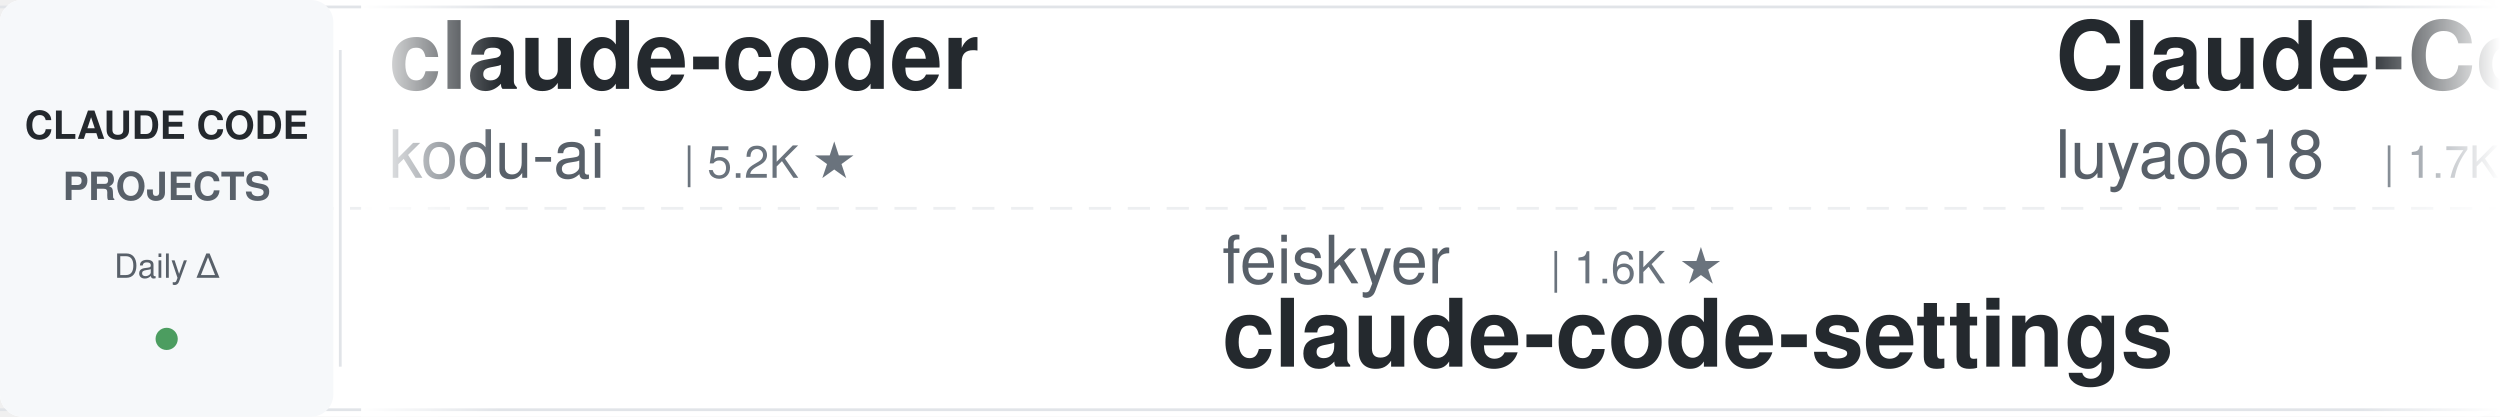
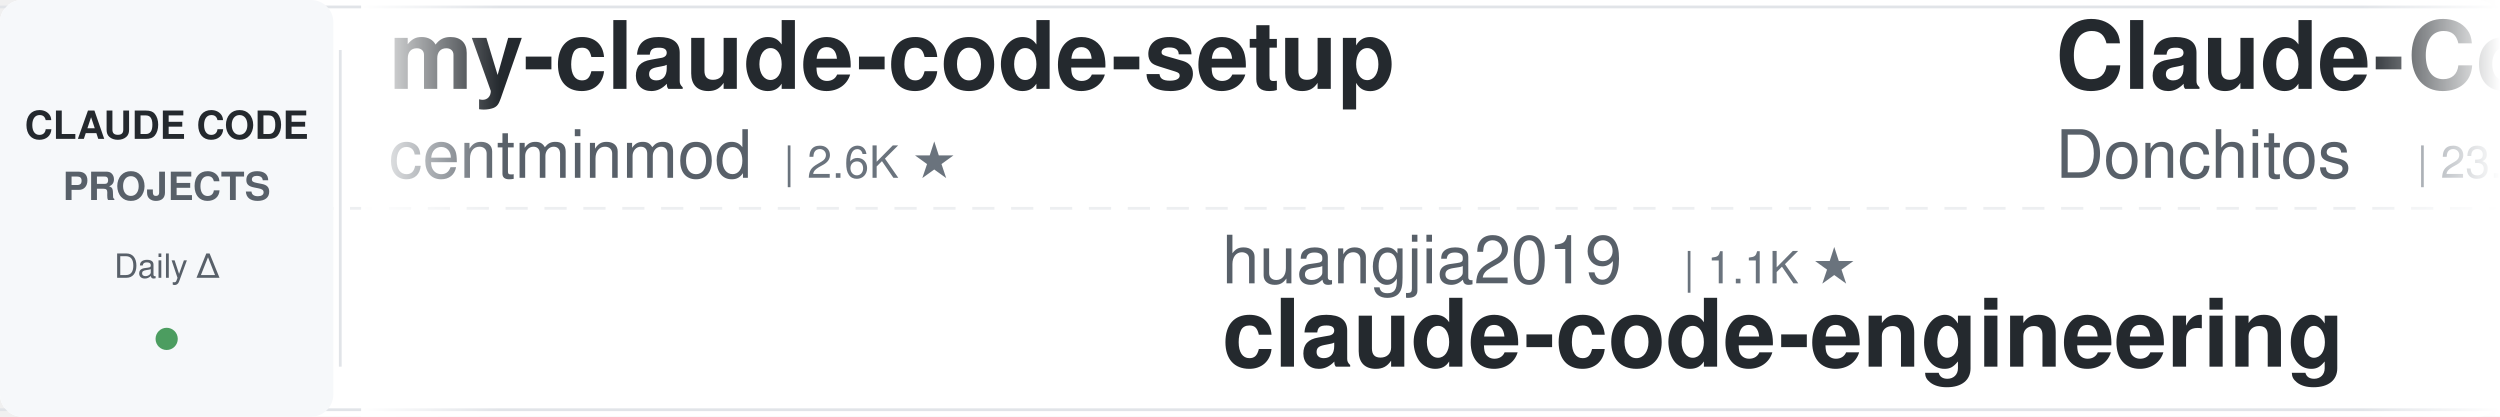
<svg xmlns="http://www.w3.org/2000/svg" width="900" height="150">
  <defs>
    <linearGradient id="leftFade" x1="0%" y1="0%" x2="100%" y2="0%">
      <stop offset="0%" style="stop-color:#ffffff;stop-opacity:1" />
      <stop offset="100%" style="stop-color:#ffffff;stop-opacity:0" />
    </linearGradient>
    <linearGradient id="rightFade" x1="0%" y1="0%" x2="100%" y2="0%">
      <stop offset="0%" style="stop-color:#ffffff;stop-opacity:0" />
      <stop offset="100%" style="stop-color:#ffffff;stop-opacity:1" />
    </linearGradient>
  </defs>
  <rect width="900" height="150" fill="#ffffff" rx="8" />
  <rect x="0" y="2" width="900" height="1" fill="#e1e4e8" />
  <rect x="0" y="147" width="900" height="1" fill="#e1e4e8" />
  <line x1="0" y1="75" x2="900" y2="75" stroke="#e1e4e8" stroke-width="1" stroke-dasharray="8 6" opacity="0.6" />
  <rect x="0" y="0" width="120" height="150" fill="#f6f8fa" rx="8" />
  <text x="60" y="50" font-family="-apple-system, BlinkMacSystemFont, 'Segoe UI', Helvetica, Arial, sans-serif" font-size="14" font-weight="600" fill="#24292e" text-anchor="middle">CLAUDE CODE</text>
  <text x="60" y="72" font-family="-apple-system, BlinkMacSystemFont, 'Segoe UI', Helvetica, Arial, sans-serif" font-size="14" font-weight="600" fill="#586069" text-anchor="middle">PROJECTS</text>
  <text x="60" y="100" font-family="-apple-system, BlinkMacSystemFont, 'Segoe UI', Helvetica, Arial, sans-serif" font-size="12" font-weight="500" fill="#586069" text-anchor="middle">Daily Δ</text>
  <circle cx="60" cy="122" r="4" fill="#22863a" opacity="0.8" />
  <rect x="122" y="18" width="1" height="114" fill="#e1e4e8" />
  <clipPath id="tickerClip">
    <rect x="130" y="0" width="770" height="150" />
  </clipPath>
  <g clip-path="url(#tickerClip)">
    <g id="tickerItems">
      <animateTransform attributeName="transform" attributeType="XML" type="translate" from="0 0" to="-3000 0" dur="54s" repeatCount="indefinite" />
      <g transform="translate(0, 0)">
-         <text x="140" y="32" font-family="-apple-system, BlinkMacSystemFont, 'Segoe UI', Helvetica, Arial, sans-serif" font-size="34" font-weight="600" fill="#24292e">claude-coder</text>
-         <text x="140" y="64" font-family="-apple-system, BlinkMacSystemFont, 'Segoe UI', Helvetica, Arial, sans-serif" font-size="24" font-weight="400" fill="#586069">kodu-ai</text>
-         <text x="246" y="64" font-family="-apple-system, BlinkMacSystemFont, 'Segoe UI', Helvetica, Arial, sans-serif" font-size="16" font-weight="500" fill="#6a737d">| 5.2K ★</text>
+         <text x="140" y="32" font-family="-apple-system, BlinkMacSystemFont, 'Segoe UI', Helvetica, Arial, sans-serif" font-size="34" font-weight="600" fill="#24292e">my-claude-code-setup</text>
+         <text x="140" y="64" font-family="-apple-system, BlinkMacSystemFont, 'Segoe UI', Helvetica, Arial, sans-serif" font-size="24" font-weight="400" fill="#586069">centminmod</text>
+         <text x="282" y="64" font-family="-apple-system, BlinkMacSystemFont, 'Segoe UI', Helvetica, Arial, sans-serif" font-size="16" font-weight="500" fill="#6a737d">| 2.6K ★</text>
      </g>
      <g transform="translate(300, 0)">
-         <text x="140" y="102" font-family="-apple-system, BlinkMacSystemFont, 'Segoe UI', Helvetica, Arial, sans-serif" font-size="24" font-weight="400" fill="#586069">feiskyer</text>
-         <text x="258" y="102" font-family="-apple-system, BlinkMacSystemFont, 'Segoe UI', Helvetica, Arial, sans-serif" font-size="16" font-weight="500" fill="#6a737d">| 1.6K ★</text>
-         <text x="140" y="132" font-family="-apple-system, BlinkMacSystemFont, 'Segoe UI', Helvetica, Arial, sans-serif" font-size="34" font-weight="600" fill="#24292e">claude-code-settings</text>
+         <text x="140" y="102" font-family="-apple-system, BlinkMacSystemFont, 'Segoe UI', Helvetica, Arial, sans-serif" font-size="24" font-weight="400" fill="#586069">huangjia2019</text>
+         <text x="306" y="102" font-family="-apple-system, BlinkMacSystemFont, 'Segoe UI', Helvetica, Arial, sans-serif" font-size="16" font-weight="500" fill="#6a737d">| 1.1K ★</text>
+         <text x="140" y="132" font-family="-apple-system, BlinkMacSystemFont, 'Segoe UI', Helvetica, Arial, sans-serif" font-size="34" font-weight="600" fill="#24292e">claude-code-engineering</text>
      </g>
      <g transform="translate(600, 0)">
-         <text x="140" y="32" font-family="-apple-system, BlinkMacSystemFont, 'Segoe UI', Helvetica, Arial, sans-serif" font-size="34" font-weight="600" fill="#24292e">Claude-Code-Source-Study</text>
-         <text x="140" y="64" font-family="-apple-system, BlinkMacSystemFont, 'Segoe UI', Helvetica, Arial, sans-serif" font-size="24" font-weight="400" fill="#586069">luyao618</text>
-         <text x="258" y="64" font-family="-apple-system, BlinkMacSystemFont, 'Segoe UI', Helvetica, Arial, sans-serif" font-size="16" font-weight="500" fill="#6a737d">| 1.7K ★</text>
-       </g>
-       <g transform="translate(900, 0)">
-         <text x="140" y="102" font-family="-apple-system, BlinkMacSystemFont, 'Segoe UI', Helvetica, Arial, sans-serif" font-size="24" font-weight="400" fill="#586069">RichardAtCT</text>
-         <text x="294" y="102" font-family="-apple-system, BlinkMacSystemFont, 'Segoe UI', Helvetica, Arial, sans-serif" font-size="16" font-weight="500" fill="#6a737d">| 2.8K ★</text>
-         <text x="140" y="132" font-family="-apple-system, BlinkMacSystemFont, 'Segoe UI', Helvetica, Arial, sans-serif" font-size="34" font-weight="600" fill="#24292e">claude-code-telegram</text>
-       </g>
-       <g transform="translate(1200, 0)">
-         <text x="140" y="32" font-family="-apple-system, BlinkMacSystemFont, 'Segoe UI', Helvetica, Arial, sans-serif" font-size="34" font-weight="600" fill="#24292e">claude-code-showcase</text>
-         <text x="140" y="64" font-family="-apple-system, BlinkMacSystemFont, 'Segoe UI', Helvetica, Arial, sans-serif" font-size="24" font-weight="400" fill="#586069">ChrisWiles</text>
-         <text x="282" y="64" font-family="-apple-system, BlinkMacSystemFont, 'Segoe UI', Helvetica, Arial, sans-serif" font-size="16" font-weight="500" fill="#6a737d">| 6.0K ★</text>
-       </g>
-       <g transform="translate(1500, 0)">
-         <text x="140" y="102" font-family="-apple-system, BlinkMacSystemFont, 'Segoe UI', Helvetica, Arial, sans-serif" font-size="24" font-weight="400" fill="#586069">edmund-io</text>
-         <text x="270" y="102" font-family="-apple-system, BlinkMacSystemFont, 'Segoe UI', Helvetica, Arial, sans-serif" font-size="16" font-weight="500" fill="#6a737d">| 1.5K ★</text>
-         <text x="140" y="132" font-family="-apple-system, BlinkMacSystemFont, 'Segoe UI', Helvetica, Arial, sans-serif" font-size="34" font-weight="600" fill="#24292e">edmunds-claude-code</text>
-       </g>
-       <g transform="translate(1800, 0)">
        <text x="140" y="32" font-family="-apple-system, BlinkMacSystemFont, 'Segoe UI', Helvetica, Arial, sans-serif" font-size="34" font-weight="600" fill="#24292e">Claude-Code-Game-Studios</text>
        <text x="140" y="64" font-family="-apple-system, BlinkMacSystemFont, 'Segoe UI', Helvetica, Arial, sans-serif" font-size="24" font-weight="400" fill="#586069">Donchitos</text>
        <text x="270" y="64" font-family="-apple-system, BlinkMacSystemFont, 'Segoe UI', Helvetica, Arial, sans-serif" font-size="16" font-weight="500" fill="#6a737d">| 23.8K ★</text>
      </g>
+       <g transform="translate(900, 0)">
+         <text x="140" y="102" font-family="-apple-system, BlinkMacSystemFont, 'Segoe UI', Helvetica, Arial, sans-serif" font-size="24" font-weight="400" fill="#586069">VoltAgent</text>
+         <text x="270" y="102" font-family="-apple-system, BlinkMacSystemFont, 'Segoe UI', Helvetica, Arial, sans-serif" font-size="16" font-weight="500" fill="#6a737d">| 24.2K ★</text>
+         <text x="140" y="132" font-family="-apple-system, BlinkMacSystemFont, 'Segoe UI', Helvetica, Arial, sans-serif" font-size="34" font-weight="600" fill="#24292e">awesome-claude-code-suba...</text>
+       </g>
+       <g transform="translate(1200, 0)">
+         <text x="140" y="32" font-family="-apple-system, BlinkMacSystemFont, 'Segoe UI', Helvetica, Arial, sans-serif" font-size="34" font-weight="600" fill="#24292e">claude-code-tudou</text>
+         <text x="140" y="64" font-family="-apple-system, BlinkMacSystemFont, 'Segoe UI', Helvetica, Arial, sans-serif" font-size="24" font-weight="400" fill="#586069">AICoderTudou</text>
+         <text x="306" y="64" font-family="-apple-system, BlinkMacSystemFont, 'Segoe UI', Helvetica, Arial, sans-serif" font-size="16" font-weight="500" fill="#6a737d">| 497 ★</text>
+       </g>
+       <g transform="translate(1500, 0)">
+         <text x="140" y="102" font-family="-apple-system, BlinkMacSystemFont, 'Segoe UI', Helvetica, Arial, sans-serif" font-size="24" font-weight="400" fill="#586069">1rgs</text>
+         <text x="210" y="102" font-family="-apple-system, BlinkMacSystemFont, 'Segoe UI', Helvetica, Arial, sans-serif" font-size="16" font-weight="500" fill="#6a737d">| 3.7K ★</text>
+         <text x="140" y="132" font-family="-apple-system, BlinkMacSystemFont, 'Segoe UI', Helvetica, Arial, sans-serif" font-size="34" font-weight="600" fill="#24292e">claude-code-proxy</text>
+       </g>
+       <g transform="translate(1800, 0)">
+         <text x="140" y="32" font-family="-apple-system, BlinkMacSystemFont, 'Segoe UI', Helvetica, Arial, sans-serif" font-size="34" font-weight="600" fill="#24292e">edmunds-claude-code</text>
+         <text x="140" y="64" font-family="-apple-system, BlinkMacSystemFont, 'Segoe UI', Helvetica, Arial, sans-serif" font-size="24" font-weight="400" fill="#586069">edmund-io</text>
+         <text x="270" y="64" font-family="-apple-system, BlinkMacSystemFont, 'Segoe UI', Helvetica, Arial, sans-serif" font-size="16" font-weight="500" fill="#6a737d">| 1.5K ★</text>
+       </g>
      <g transform="translate(2100, 0)">
-         <text x="140" y="102" font-family="-apple-system, BlinkMacSystemFont, 'Segoe UI', Helvetica, Arial, sans-serif" font-size="24" font-weight="400" fill="#586069">alejandrobalderas</text>
-         <text x="366" y="102" font-family="-apple-system, BlinkMacSystemFont, 'Segoe UI', Helvetica, Arial, sans-serif" font-size="16" font-weight="500" fill="#6a737d">| 2.8K ★</text>
-         <text x="140" y="132" font-family="-apple-system, BlinkMacSystemFont, 'Segoe UI', Helvetica, Arial, sans-serif" font-size="34" font-weight="600" fill="#24292e">claude-code-from-source</text>
+         <text x="140" y="102" font-family="-apple-system, BlinkMacSystemFont, 'Segoe UI', Helvetica, Arial, sans-serif" font-size="24" font-weight="400" fill="#586069">oboard</text>
+         <text x="234" y="102" font-family="-apple-system, BlinkMacSystemFont, 'Segoe UI', Helvetica, Arial, sans-serif" font-size="16" font-weight="500" fill="#6a737d">| 3.3K ★</text>
+         <text x="140" y="132" font-family="-apple-system, BlinkMacSystemFont, 'Segoe UI', Helvetica, Arial, sans-serif" font-size="34" font-weight="600" fill="#24292e">claude-code-rev</text>
      </g>
      <g transform="translate(2400, 0)">
-         <text x="140" y="32" font-family="-apple-system, BlinkMacSystemFont, 'Segoe UI', Helvetica, Arial, sans-serif" font-size="34" font-weight="600" fill="#24292e">claude-code-ultimate-gui...</text>
-         <text x="140" y="64" font-family="-apple-system, BlinkMacSystemFont, 'Segoe UI', Helvetica, Arial, sans-serif" font-size="24" font-weight="400" fill="#586069">FlorianBruniaux</text>
-         <text x="342" y="64" font-family="-apple-system, BlinkMacSystemFont, 'Segoe UI', Helvetica, Arial, sans-serif" font-size="16" font-weight="500" fill="#6a737d">| 5.7K ★</text>
+         <text x="140" y="32" font-family="-apple-system, BlinkMacSystemFont, 'Segoe UI', Helvetica, Arial, sans-serif" font-size="34" font-weight="600" fill="#24292e">oh-my-claudecode</text>
+         <text x="140" y="64" font-family="-apple-system, BlinkMacSystemFont, 'Segoe UI', Helvetica, Arial, sans-serif" font-size="24" font-weight="400" fill="#586069">Yeachan-Heo</text>
+         <text x="294" y="64" font-family="-apple-system, BlinkMacSystemFont, 'Segoe UI', Helvetica, Arial, sans-serif" font-size="16" font-weight="500" fill="#6a737d">| 38.5K ★</text>
      </g>
      <g transform="translate(2700, 0)">
-         <text x="140" y="102" font-family="-apple-system, BlinkMacSystemFont, 'Segoe UI', Helvetica, Arial, sans-serif" font-size="24" font-weight="400" fill="#586069">Alishahryar1</text>
-         <text x="306" y="102" font-family="-apple-system, BlinkMacSystemFont, 'Segoe UI', Helvetica, Arial, sans-serif" font-size="16" font-weight="500" fill="#6a737d">| 45.2K ★</text>
-         <text x="140" y="132" font-family="-apple-system, BlinkMacSystemFont, 'Segoe UI', Helvetica, Arial, sans-serif" font-size="34" font-weight="600" fill="#24292e">free-claude-code</text>
+         <text x="140" y="102" font-family="-apple-system, BlinkMacSystemFont, 'Segoe UI', Helvetica, Arial, sans-serif" font-size="24" font-weight="400" fill="#586069">disler</text>
+         <text x="234" y="102" font-family="-apple-system, BlinkMacSystemFont, 'Segoe UI', Helvetica, Arial, sans-serif" font-size="16" font-weight="500" fill="#6a737d">| 3.9K ★</text>
+         <text x="140" y="132" font-family="-apple-system, BlinkMacSystemFont, 'Segoe UI', Helvetica, Arial, sans-serif" font-size="34" font-weight="600" fill="#24292e">claude-code-hooks-master...</text>
      </g>
      <g transform="translate(3000, 0)">
-         <text x="140" y="32" font-family="-apple-system, BlinkMacSystemFont, 'Segoe UI', Helvetica, Arial, sans-serif" font-size="34" font-weight="600" fill="#24292e">claude-coder</text>
-         <text x="140" y="64" font-family="-apple-system, BlinkMacSystemFont, 'Segoe UI', Helvetica, Arial, sans-serif" font-size="24" font-weight="400" fill="#586069">kodu-ai</text>
-         <text x="246" y="64" font-family="-apple-system, BlinkMacSystemFont, 'Segoe UI', Helvetica, Arial, sans-serif" font-size="16" font-weight="500" fill="#6a737d">| 5.2K ★</text>
+         <text x="140" y="32" font-family="-apple-system, BlinkMacSystemFont, 'Segoe UI', Helvetica, Arial, sans-serif" font-size="34" font-weight="600" fill="#24292e">my-claude-code-setup</text>
+         <text x="140" y="64" font-family="-apple-system, BlinkMacSystemFont, 'Segoe UI', Helvetica, Arial, sans-serif" font-size="24" font-weight="400" fill="#586069">centminmod</text>
+         <text x="282" y="64" font-family="-apple-system, BlinkMacSystemFont, 'Segoe UI', Helvetica, Arial, sans-serif" font-size="16" font-weight="500" fill="#6a737d">| 2.6K ★</text>
      </g>
      <g transform="translate(3300, 0)">
-         <text x="140" y="102" font-family="-apple-system, BlinkMacSystemFont, 'Segoe UI', Helvetica, Arial, sans-serif" font-size="24" font-weight="400" fill="#586069">feiskyer</text>
-         <text x="258" y="102" font-family="-apple-system, BlinkMacSystemFont, 'Segoe UI', Helvetica, Arial, sans-serif" font-size="16" font-weight="500" fill="#6a737d">| 1.6K ★</text>
-         <text x="140" y="132" font-family="-apple-system, BlinkMacSystemFont, 'Segoe UI', Helvetica, Arial, sans-serif" font-size="34" font-weight="600" fill="#24292e">claude-code-settings</text>
+         <text x="140" y="102" font-family="-apple-system, BlinkMacSystemFont, 'Segoe UI', Helvetica, Arial, sans-serif" font-size="24" font-weight="400" fill="#586069">huangjia2019</text>
+         <text x="306" y="102" font-family="-apple-system, BlinkMacSystemFont, 'Segoe UI', Helvetica, Arial, sans-serif" font-size="16" font-weight="500" fill="#6a737d">| 1.1K ★</text>
+         <text x="140" y="132" font-family="-apple-system, BlinkMacSystemFont, 'Segoe UI', Helvetica, Arial, sans-serif" font-size="34" font-weight="600" fill="#24292e">claude-code-engineering</text>
      </g>
      <g transform="translate(3600, 0)">
-         <text x="140" y="32" font-family="-apple-system, BlinkMacSystemFont, 'Segoe UI', Helvetica, Arial, sans-serif" font-size="34" font-weight="600" fill="#24292e">Claude-Code-Source-Study</text>
-         <text x="140" y="64" font-family="-apple-system, BlinkMacSystemFont, 'Segoe UI', Helvetica, Arial, sans-serif" font-size="24" font-weight="400" fill="#586069">luyao618</text>
-         <text x="258" y="64" font-family="-apple-system, BlinkMacSystemFont, 'Segoe UI', Helvetica, Arial, sans-serif" font-size="16" font-weight="500" fill="#6a737d">| 1.7K ★</text>
+         <text x="140" y="32" font-family="-apple-system, BlinkMacSystemFont, 'Segoe UI', Helvetica, Arial, sans-serif" font-size="34" font-weight="600" fill="#24292e">Claude-Code-Game-Studios</text>
+         <text x="140" y="64" font-family="-apple-system, BlinkMacSystemFont, 'Segoe UI', Helvetica, Arial, sans-serif" font-size="24" font-weight="400" fill="#586069">Donchitos</text>
+         <text x="270" y="64" font-family="-apple-system, BlinkMacSystemFont, 'Segoe UI', Helvetica, Arial, sans-serif" font-size="16" font-weight="500" fill="#6a737d">| 23.8K ★</text>
      </g>
      <g transform="translate(3900, 0)">
-         <text x="140" y="102" font-family="-apple-system, BlinkMacSystemFont, 'Segoe UI', Helvetica, Arial, sans-serif" font-size="24" font-weight="400" fill="#586069">RichardAtCT</text>
-         <text x="294" y="102" font-family="-apple-system, BlinkMacSystemFont, 'Segoe UI', Helvetica, Arial, sans-serif" font-size="16" font-weight="500" fill="#6a737d">| 2.8K ★</text>
-         <text x="140" y="132" font-family="-apple-system, BlinkMacSystemFont, 'Segoe UI', Helvetica, Arial, sans-serif" font-size="34" font-weight="600" fill="#24292e">claude-code-telegram</text>
+         <text x="140" y="102" font-family="-apple-system, BlinkMacSystemFont, 'Segoe UI', Helvetica, Arial, sans-serif" font-size="24" font-weight="400" fill="#586069">VoltAgent</text>
+         <text x="270" y="102" font-family="-apple-system, BlinkMacSystemFont, 'Segoe UI', Helvetica, Arial, sans-serif" font-size="16" font-weight="500" fill="#6a737d">| 24.2K ★</text>
+         <text x="140" y="132" font-family="-apple-system, BlinkMacSystemFont, 'Segoe UI', Helvetica, Arial, sans-serif" font-size="34" font-weight="600" fill="#24292e">awesome-claude-code-suba...</text>
      </g>
    </g>
  </g>
  <rect x="130" y="0" width="50" height="150" fill="url(#leftFade)" />
  <rect x="850" y="0" width="50" height="150" fill="url(#rightFade)" />
</svg>
